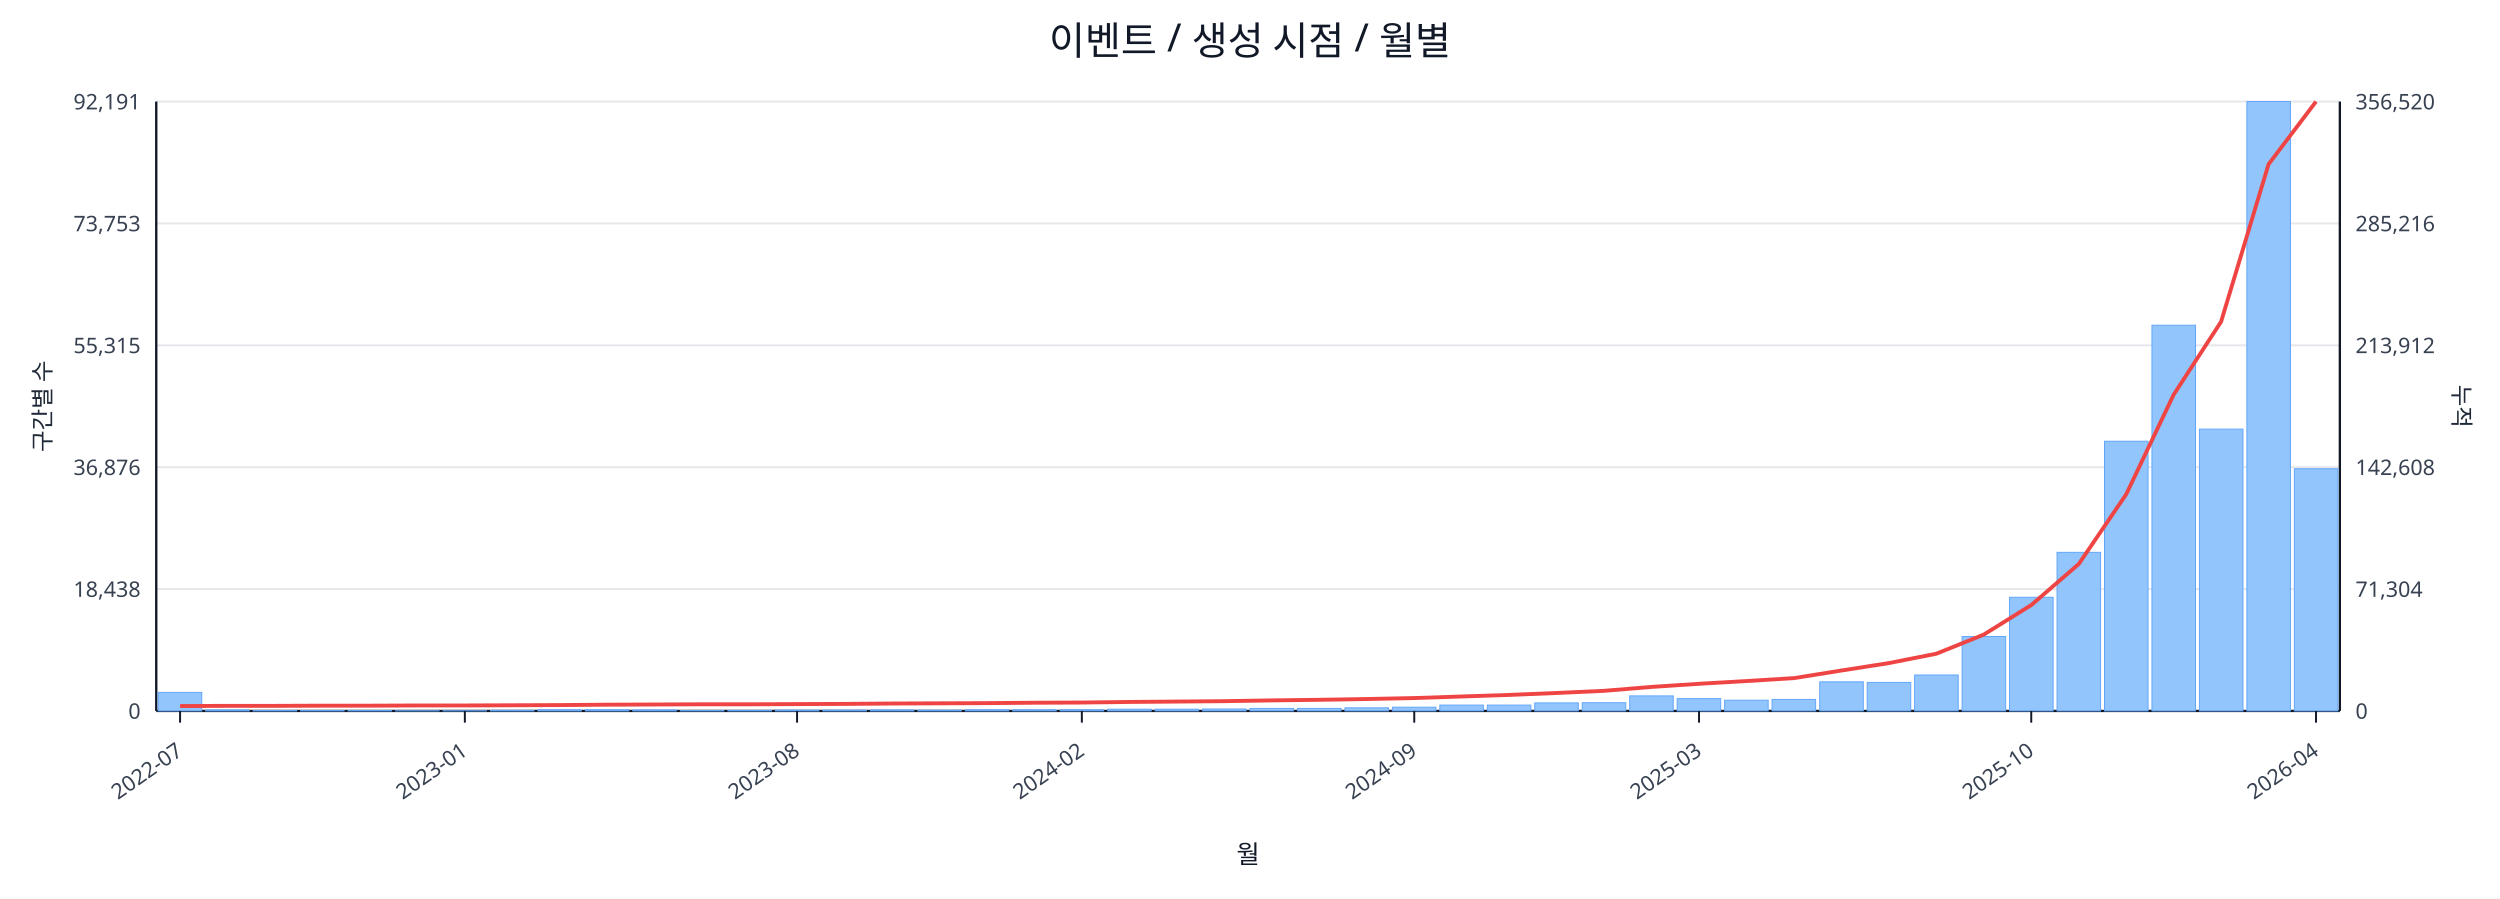
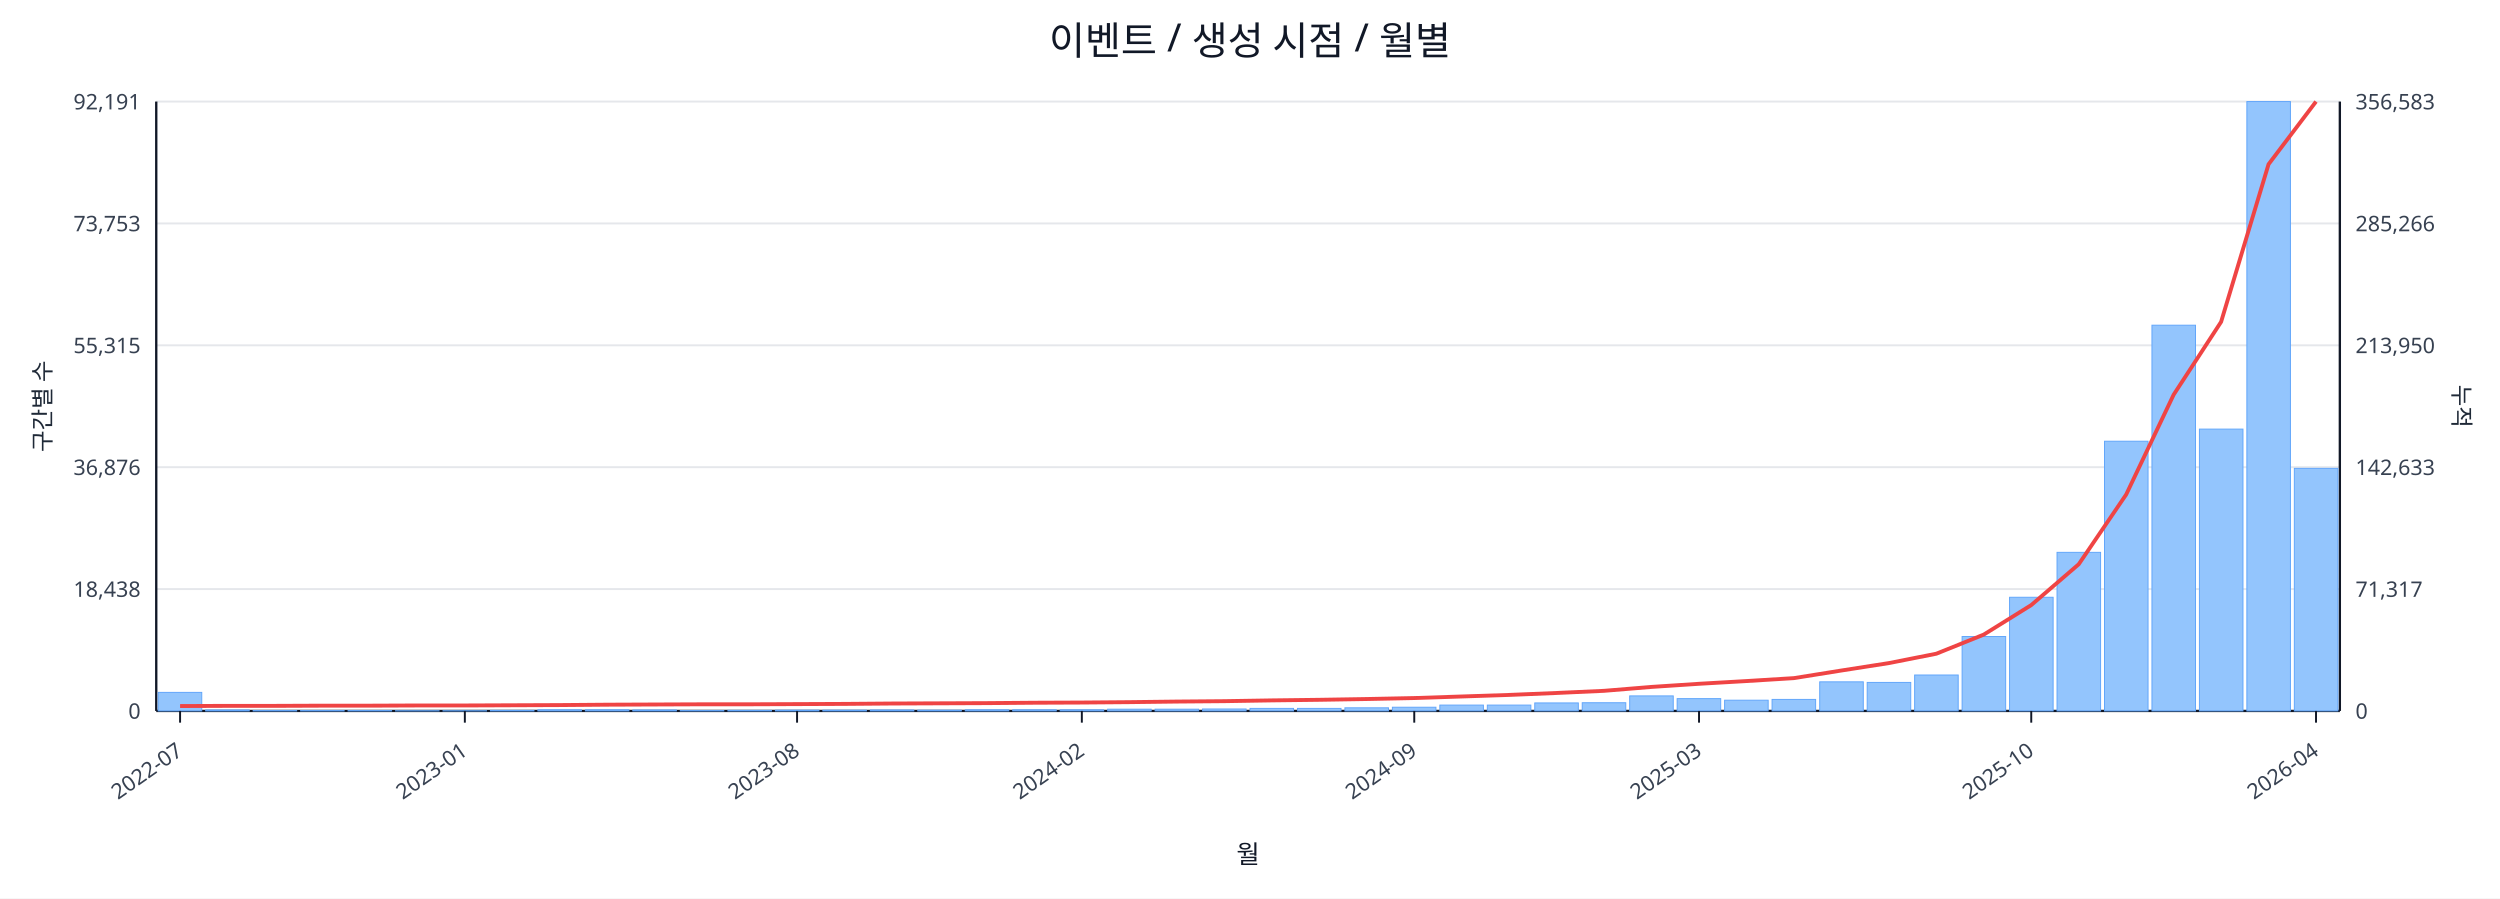
<svg xmlns="http://www.w3.org/2000/svg" width="1280" height="460" viewBox="0 0 1280 460">
  <rect x="0" y="0" width="100%" height="100%" fill="#ffffff" />
  <text x="640.0" y="28" font-size="20" text-anchor="middle" font-family="sans-serif" fill="#111827">이벤트 / 생성 시점 / 월별</text>
  <line x1="80.0" y1="52.0" x2="1198.0" y2="52.0" stroke="#e5e7eb" stroke-width="1" />
  <text x="72.0" y="56.0" font-size="11" text-anchor="end" font-family="sans-serif" fill="#374151">92,191</text>
-   <text x="1206.0" y="56.0" font-size="11" text-anchor="start" font-family="sans-serif" fill="#374151">356,520</text>
+   <text x="1206.0" y="56.0" font-size="11" text-anchor="start" font-family="sans-serif" fill="#374151">356,583</text>
  <line x1="80.0" y1="114.4" x2="1198.0" y2="114.4" stroke="#e5e7eb" stroke-width="1" />
  <text x="72.0" y="118.4" font-size="11" text-anchor="end" font-family="sans-serif" fill="#374151">73,753</text>
-   <text x="1206.0" y="118.4" font-size="11" text-anchor="start" font-family="sans-serif" fill="#374151">285,216</text>
+   <text x="1206.0" y="118.4" font-size="11" text-anchor="start" font-family="sans-serif" fill="#374151">285,266</text>
  <line x1="80.0" y1="176.8" x2="1198.0" y2="176.8" stroke="#e5e7eb" stroke-width="1" />
  <text x="72.0" y="180.8" font-size="11" text-anchor="end" font-family="sans-serif" fill="#374151">55,315</text>
-   <text x="1206.0" y="180.8" font-size="11" text-anchor="start" font-family="sans-serif" fill="#374151">213,912</text>
+   <text x="1206.0" y="180.8" font-size="11" text-anchor="start" font-family="sans-serif" fill="#374151">213,950</text>
  <line x1="80.0" y1="239.2" x2="1198.0" y2="239.2" stroke="#e5e7eb" stroke-width="1" />
  <text x="72.0" y="243.2" font-size="11" text-anchor="end" font-family="sans-serif" fill="#374151">36,876</text>
-   <text x="1206.0" y="243.2" font-size="11" text-anchor="start" font-family="sans-serif" fill="#374151">142,608</text>
+   <text x="1206.0" y="243.2" font-size="11" text-anchor="start" font-family="sans-serif" fill="#374151">142,633</text>
  <line x1="80.0" y1="301.6" x2="1198.0" y2="301.6" stroke="#e5e7eb" stroke-width="1" />
  <text x="72.0" y="305.6" font-size="11" text-anchor="end" font-family="sans-serif" fill="#374151">18,438</text>
-   <text x="1206.0" y="305.6" font-size="11" text-anchor="start" font-family="sans-serif" fill="#374151">71,304</text>
+   <text x="1206.0" y="305.6" font-size="11" text-anchor="start" font-family="sans-serif" fill="#374151">71,317</text>
  <line x1="80.0" y1="364.0" x2="1198.0" y2="364.0" stroke="#e5e7eb" stroke-width="1" />
  <text x="72.0" y="368.0" font-size="11" text-anchor="end" font-family="sans-serif" fill="#374151">0</text>
  <text x="1206.0" y="368.0" font-size="11" text-anchor="start" font-family="sans-serif" fill="#374151">0</text>
  <line x1="80.0" y1="364.0" x2="1198.0" y2="364.0" stroke="#111827" stroke-width="1.2" />
  <line x1="80.0" y1="52.0" x2="80.0" y2="364.0" stroke="#111827" stroke-width="1.2" />
  <line x1="1198.0" y1="52.0" x2="1198.0" y2="364.0" stroke="#111827" stroke-width="1.2" />
  <rect x="81.0" y="354.5" width="22.3" height="9.5" fill="#93c5fd" stroke="#60a5fa" stroke-width="0.5" />
  <rect x="105.3" y="363.5" width="22.3" height="0.5" fill="#93c5fd" stroke="#60a5fa" stroke-width="0.5" />
  <rect x="129.6" y="363.8" width="22.3" height="0.2" fill="#93c5fd" stroke="#60a5fa" stroke-width="0.5" />
  <rect x="153.9" y="363.8" width="22.3" height="0.2" fill="#93c5fd" stroke="#60a5fa" stroke-width="0.5" />
  <rect x="178.2" y="363.8" width="22.3" height="0.2" fill="#93c5fd" stroke="#60a5fa" stroke-width="0.5" />
  <rect x="202.5" y="363.9" width="22.3" height="0.1" fill="#93c5fd" stroke="#60a5fa" stroke-width="0.5" />
  <rect x="226.8" y="363.9" width="22.3" height="0.1" fill="#93c5fd" stroke="#60a5fa" stroke-width="0.5" />
  <rect x="251.1" y="363.7" width="22.3" height="0.3" fill="#93c5fd" stroke="#60a5fa" stroke-width="0.5" />
  <rect x="275.4" y="363.4" width="22.3" height="0.6" fill="#93c5fd" stroke="#60a5fa" stroke-width="0.5" />
  <rect x="299.7" y="363.4" width="22.3" height="0.6" fill="#93c5fd" stroke="#60a5fa" stroke-width="0.5" />
  <rect x="324.0" y="363.5" width="22.3" height="0.5" fill="#93c5fd" stroke="#60a5fa" stroke-width="0.5" />
  <rect x="348.3" y="363.8" width="22.3" height="0.2" fill="#93c5fd" stroke="#60a5fa" stroke-width="0.5" />
  <rect x="372.7" y="363.7" width="22.3" height="0.3" fill="#93c5fd" stroke="#60a5fa" stroke-width="0.5" />
  <rect x="397.0" y="363.6" width="22.3" height="0.4" fill="#93c5fd" stroke="#60a5fa" stroke-width="0.5" />
  <rect x="421.3" y="363.6" width="22.3" height="0.4" fill="#93c5fd" stroke="#60a5fa" stroke-width="0.5" />
  <rect x="445.6" y="363.5" width="22.3" height="0.5" fill="#93c5fd" stroke="#60a5fa" stroke-width="0.5" />
  <rect x="469.9" y="363.6" width="22.3" height="0.4" fill="#93c5fd" stroke="#60a5fa" stroke-width="0.5" />
  <rect x="494.2" y="363.4" width="22.3" height="0.6" fill="#93c5fd" stroke="#60a5fa" stroke-width="0.5" />
  <rect x="518.5" y="363.4" width="22.3" height="0.6" fill="#93c5fd" stroke="#60a5fa" stroke-width="0.5" />
  <rect x="542.8" y="363.4" width="22.3" height="0.6" fill="#93c5fd" stroke="#60a5fa" stroke-width="0.5" />
  <rect x="567.1" y="363.1" width="22.3" height="0.9" fill="#93c5fd" stroke="#60a5fa" stroke-width="0.5" />
  <rect x="591.4" y="363.1" width="22.3" height="0.9" fill="#93c5fd" stroke="#60a5fa" stroke-width="0.5" />
  <rect x="615.7" y="363.0" width="22.3" height="1.0" fill="#93c5fd" stroke="#60a5fa" stroke-width="0.5" />
  <rect x="640.0" y="362.7" width="22.3" height="1.3" fill="#93c5fd" stroke="#60a5fa" stroke-width="0.5" />
  <rect x="664.3" y="362.7" width="22.3" height="1.3" fill="#93c5fd" stroke="#60a5fa" stroke-width="0.5" />
  <rect x="688.6" y="362.4" width="22.3" height="1.6" fill="#93c5fd" stroke="#60a5fa" stroke-width="0.5" />
  <rect x="712.9" y="362.1" width="22.3" height="1.9" fill="#93c5fd" stroke="#60a5fa" stroke-width="0.5" />
  <rect x="737.2" y="361.0" width="22.3" height="3.0" fill="#93c5fd" stroke="#60a5fa" stroke-width="0.5" />
  <rect x="761.5" y="361.0" width="22.3" height="3.0" fill="#93c5fd" stroke="#60a5fa" stroke-width="0.5" />
  <rect x="785.8" y="359.9" width="22.3" height="4.1" fill="#93c5fd" stroke="#60a5fa" stroke-width="0.5" />
  <rect x="810.1" y="359.8" width="22.3" height="4.2" fill="#93c5fd" stroke="#60a5fa" stroke-width="0.5" />
  <rect x="834.4" y="356.3" width="22.3" height="7.7" fill="#93c5fd" stroke="#60a5fa" stroke-width="0.5" />
  <rect x="858.7" y="357.7" width="22.3" height="6.3" fill="#93c5fd" stroke="#60a5fa" stroke-width="0.5" />
  <rect x="883.0" y="358.5" width="22.3" height="5.5" fill="#93c5fd" stroke="#60a5fa" stroke-width="0.5" />
  <rect x="907.3" y="358.1" width="22.3" height="5.9" fill="#93c5fd" stroke="#60a5fa" stroke-width="0.5" />
  <rect x="931.7" y="349.1" width="22.3" height="14.9" fill="#93c5fd" stroke="#60a5fa" stroke-width="0.5" />
  <rect x="956.0" y="349.4" width="22.3" height="14.6" fill="#93c5fd" stroke="#60a5fa" stroke-width="0.5" />
  <rect x="980.3" y="345.6" width="22.3" height="18.4" fill="#93c5fd" stroke="#60a5fa" stroke-width="0.5" />
  <rect x="1004.6" y="325.9" width="22.3" height="38.1" fill="#93c5fd" stroke="#60a5fa" stroke-width="0.5" />
  <rect x="1028.9" y="305.8" width="22.3" height="58.2" fill="#93c5fd" stroke="#60a5fa" stroke-width="0.5" />
  <rect x="1053.2" y="282.8" width="22.3" height="81.2" fill="#93c5fd" stroke="#60a5fa" stroke-width="0.5" />
  <rect x="1077.5" y="225.9" width="22.3" height="138.1" fill="#93c5fd" stroke="#60a5fa" stroke-width="0.5" />
  <rect x="1101.8" y="166.5" width="22.3" height="197.5" fill="#93c5fd" stroke="#60a5fa" stroke-width="0.5" />
  <rect x="1126.1" y="219.7" width="22.3" height="144.3" fill="#93c5fd" stroke="#60a5fa" stroke-width="0.5" />
  <rect x="1150.4" y="52.0" width="22.3" height="312.0" fill="#93c5fd" stroke="#60a5fa" stroke-width="0.5" />
-   <rect x="1174.7" y="240.0" width="22.3" height="124.0" fill="#93c5fd" stroke="#60a5fa" stroke-width="0.5" />
-   <polyline fill="none" stroke="#ef4444" stroke-width="2" points="92.2,361.5 116.5,361.4 140.8,361.4 165.1,361.3 189.4,361.3 213.7,361.2 238.0,361.2 262.3,361.1 286.6,361.0 310.9,360.8 335.2,360.7 359.5,360.6 383.8,360.6 408.1,360.5 432.4,360.4 456.7,360.2 481.0,360.1 505.3,360.0 529.6,359.8 553.9,359.7 578.2,359.4 602.5,359.2 626.8,359.0 651.2,358.6 675.5,358.3 699.8,357.9 724.1,357.4 748.4,356.6 772.7,355.8 797.0,354.8 821.3,353.7 845.6,351.7 869.9,350.1 894.2,348.7 918.5,347.2 942.8,343.3 967.1,339.5 991.4,334.7 1015.7,324.9 1040.0,309.8 1064.3,288.8 1088.6,253.1 1112.9,202.1 1137.2,164.7 1161.5,84.1 1185.8,52.0" />
+   <rect x="1174.7" y="239.8" width="22.3" height="124.2" fill="#93c5fd" stroke="#60a5fa" stroke-width="0.5" />
+   <polyline fill="none" stroke="#ef4444" stroke-width="2" points="92.2,361.5 116.5,361.4 140.8,361.4 165.1,361.3 189.4,361.3 213.7,361.2 238.0,361.2 262.3,361.1 286.6,361.0 310.9,360.8 335.2,360.7 359.5,360.6 383.8,360.6 408.1,360.5 432.4,360.4 456.7,360.2 481.0,360.1 505.3,360.0 529.6,359.8 553.9,359.7 578.2,359.5 602.5,359.2 626.8,359.0 651.2,358.6 675.5,358.3 699.8,357.9 724.1,357.4 748.4,356.6 772.7,355.8 797.0,354.8 821.3,353.7 845.6,351.7 869.9,350.1 894.2,348.7 918.5,347.2 942.8,343.3 967.1,339.5 991.4,334.7 1015.7,324.9 1040.0,309.8 1064.3,288.9 1088.6,253.2 1112.9,202.1 1137.2,164.8 1161.5,84.1 1185.8,52.0" />
  <line x1="92.2" y1="364.0" x2="92.2" y2="370.0" stroke="#111827" stroke-width="1" />
  <text x="94.2" y="386.0" font-size="11" text-anchor="end" transform="rotate(-35 94.2 386.0)" font-family="sans-serif" fill="#374151">2022-07</text>
  <line x1="238.0" y1="364.0" x2="238.0" y2="370.0" stroke="#111827" stroke-width="1" />
  <text x="240.0" y="386.0" font-size="11" text-anchor="end" transform="rotate(-35 240.0 386.0)" font-family="sans-serif" fill="#374151">2023-01</text>
  <line x1="408.1" y1="364.0" x2="408.1" y2="370.0" stroke="#111827" stroke-width="1" />
  <text x="410.1" y="386.0" font-size="11" text-anchor="end" transform="rotate(-35 410.1 386.0)" font-family="sans-serif" fill="#374151">2023-08</text>
  <line x1="553.9" y1="364.0" x2="553.9" y2="370.0" stroke="#111827" stroke-width="1" />
  <text x="555.9" y="386.0" font-size="11" text-anchor="end" transform="rotate(-35 555.9 386.0)" font-family="sans-serif" fill="#374151">2024-02</text>
  <line x1="724.1" y1="364.0" x2="724.1" y2="370.0" stroke="#111827" stroke-width="1" />
  <text x="726.1" y="386.0" font-size="11" text-anchor="end" transform="rotate(-35 726.1 386.0)" font-family="sans-serif" fill="#374151">2024-09</text>
  <line x1="869.9" y1="364.0" x2="869.9" y2="370.0" stroke="#111827" stroke-width="1" />
  <text x="871.9" y="386.0" font-size="11" text-anchor="end" transform="rotate(-35 871.9 386.0)" font-family="sans-serif" fill="#374151">2025-03</text>
  <line x1="1040.0" y1="364.0" x2="1040.0" y2="370.0" stroke="#111827" stroke-width="1" />
  <text x="1042.0" y="386.0" font-size="11" text-anchor="end" transform="rotate(-35 1042.0 386.0)" font-family="sans-serif" fill="#374151">2025-10</text>
  <line x1="1185.8" y1="364.0" x2="1185.8" y2="370.0" stroke="#111827" stroke-width="1" />
  <text x="1187.8" y="386.0" font-size="11" text-anchor="end" transform="rotate(-35 1187.8 386.0)" font-family="sans-serif" fill="#374151">2026-04</text>
  <text x="26" y="208.0" font-size="12" transform="rotate(-90 26 208.0)" text-anchor="middle" font-family="sans-serif" fill="#1f2937">구간별 수</text>
  <text x="1256.0" y="208.0" font-size="12" transform="rotate(90 1256.0 208.0)" text-anchor="middle" font-family="sans-serif" fill="#1f2937">누적</text>
  <text x="639.0" y="442.0" font-size="13" text-anchor="middle" font-family="sans-serif" fill="#111827">월</text>
</svg>
